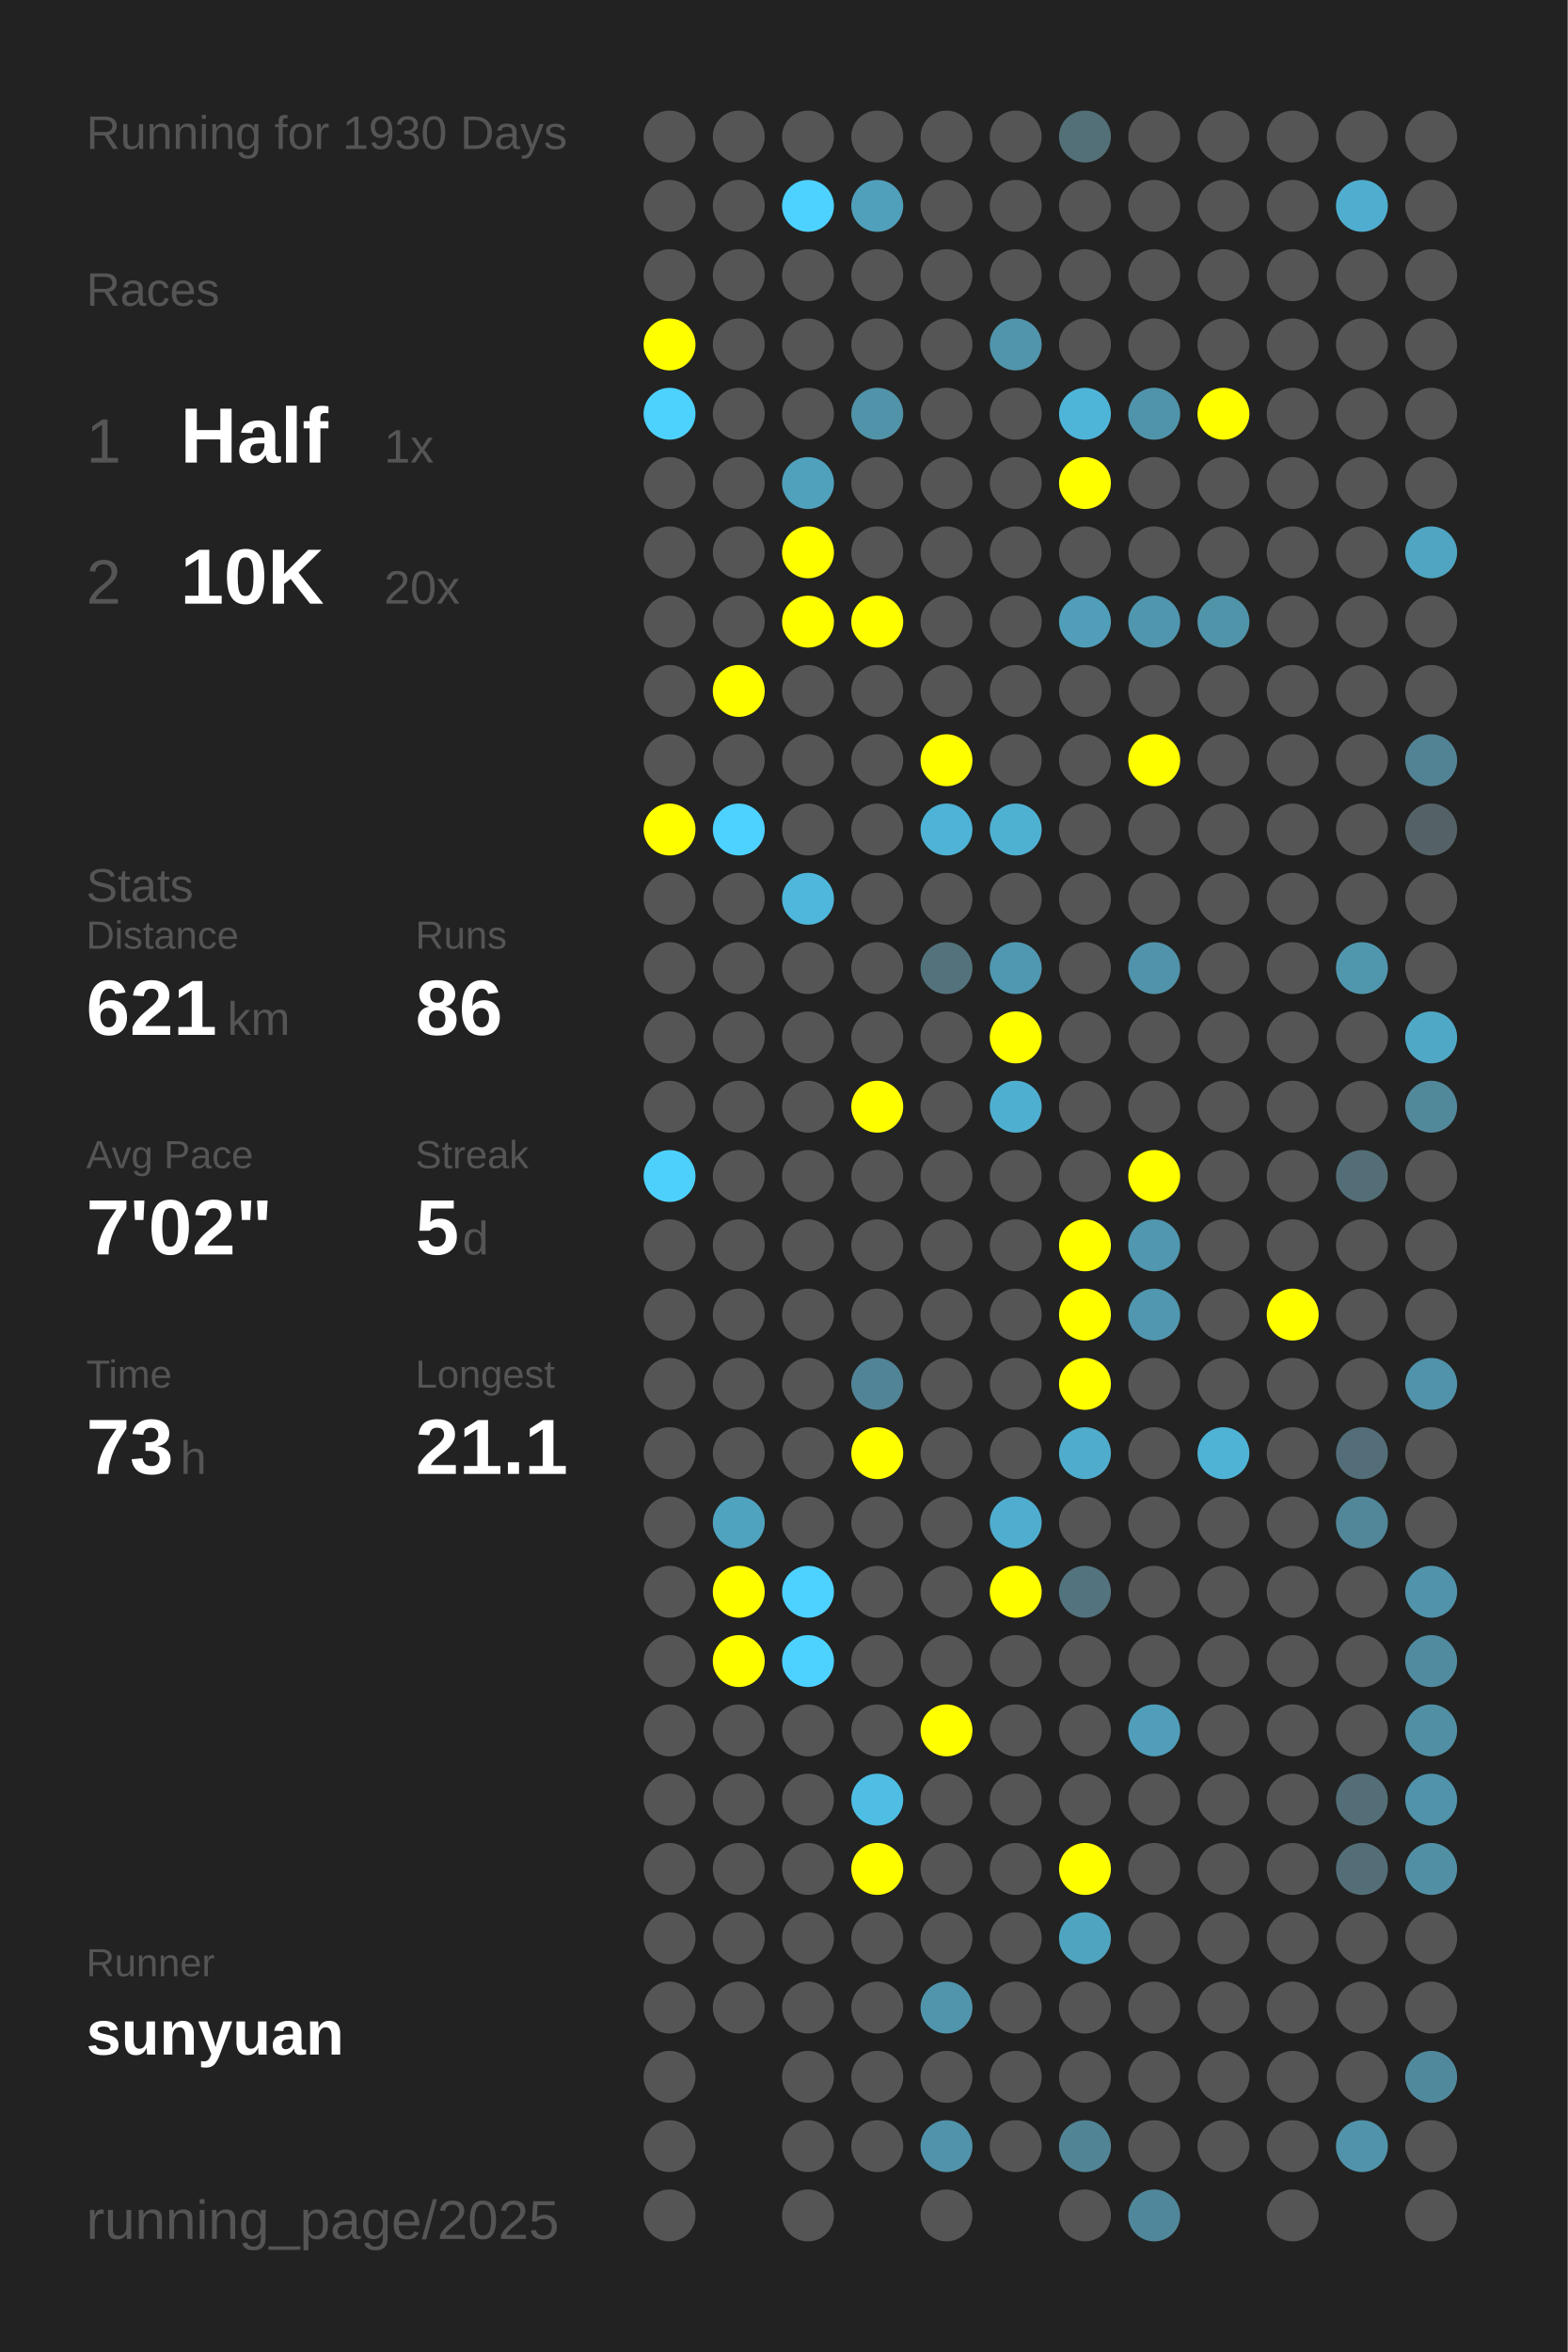
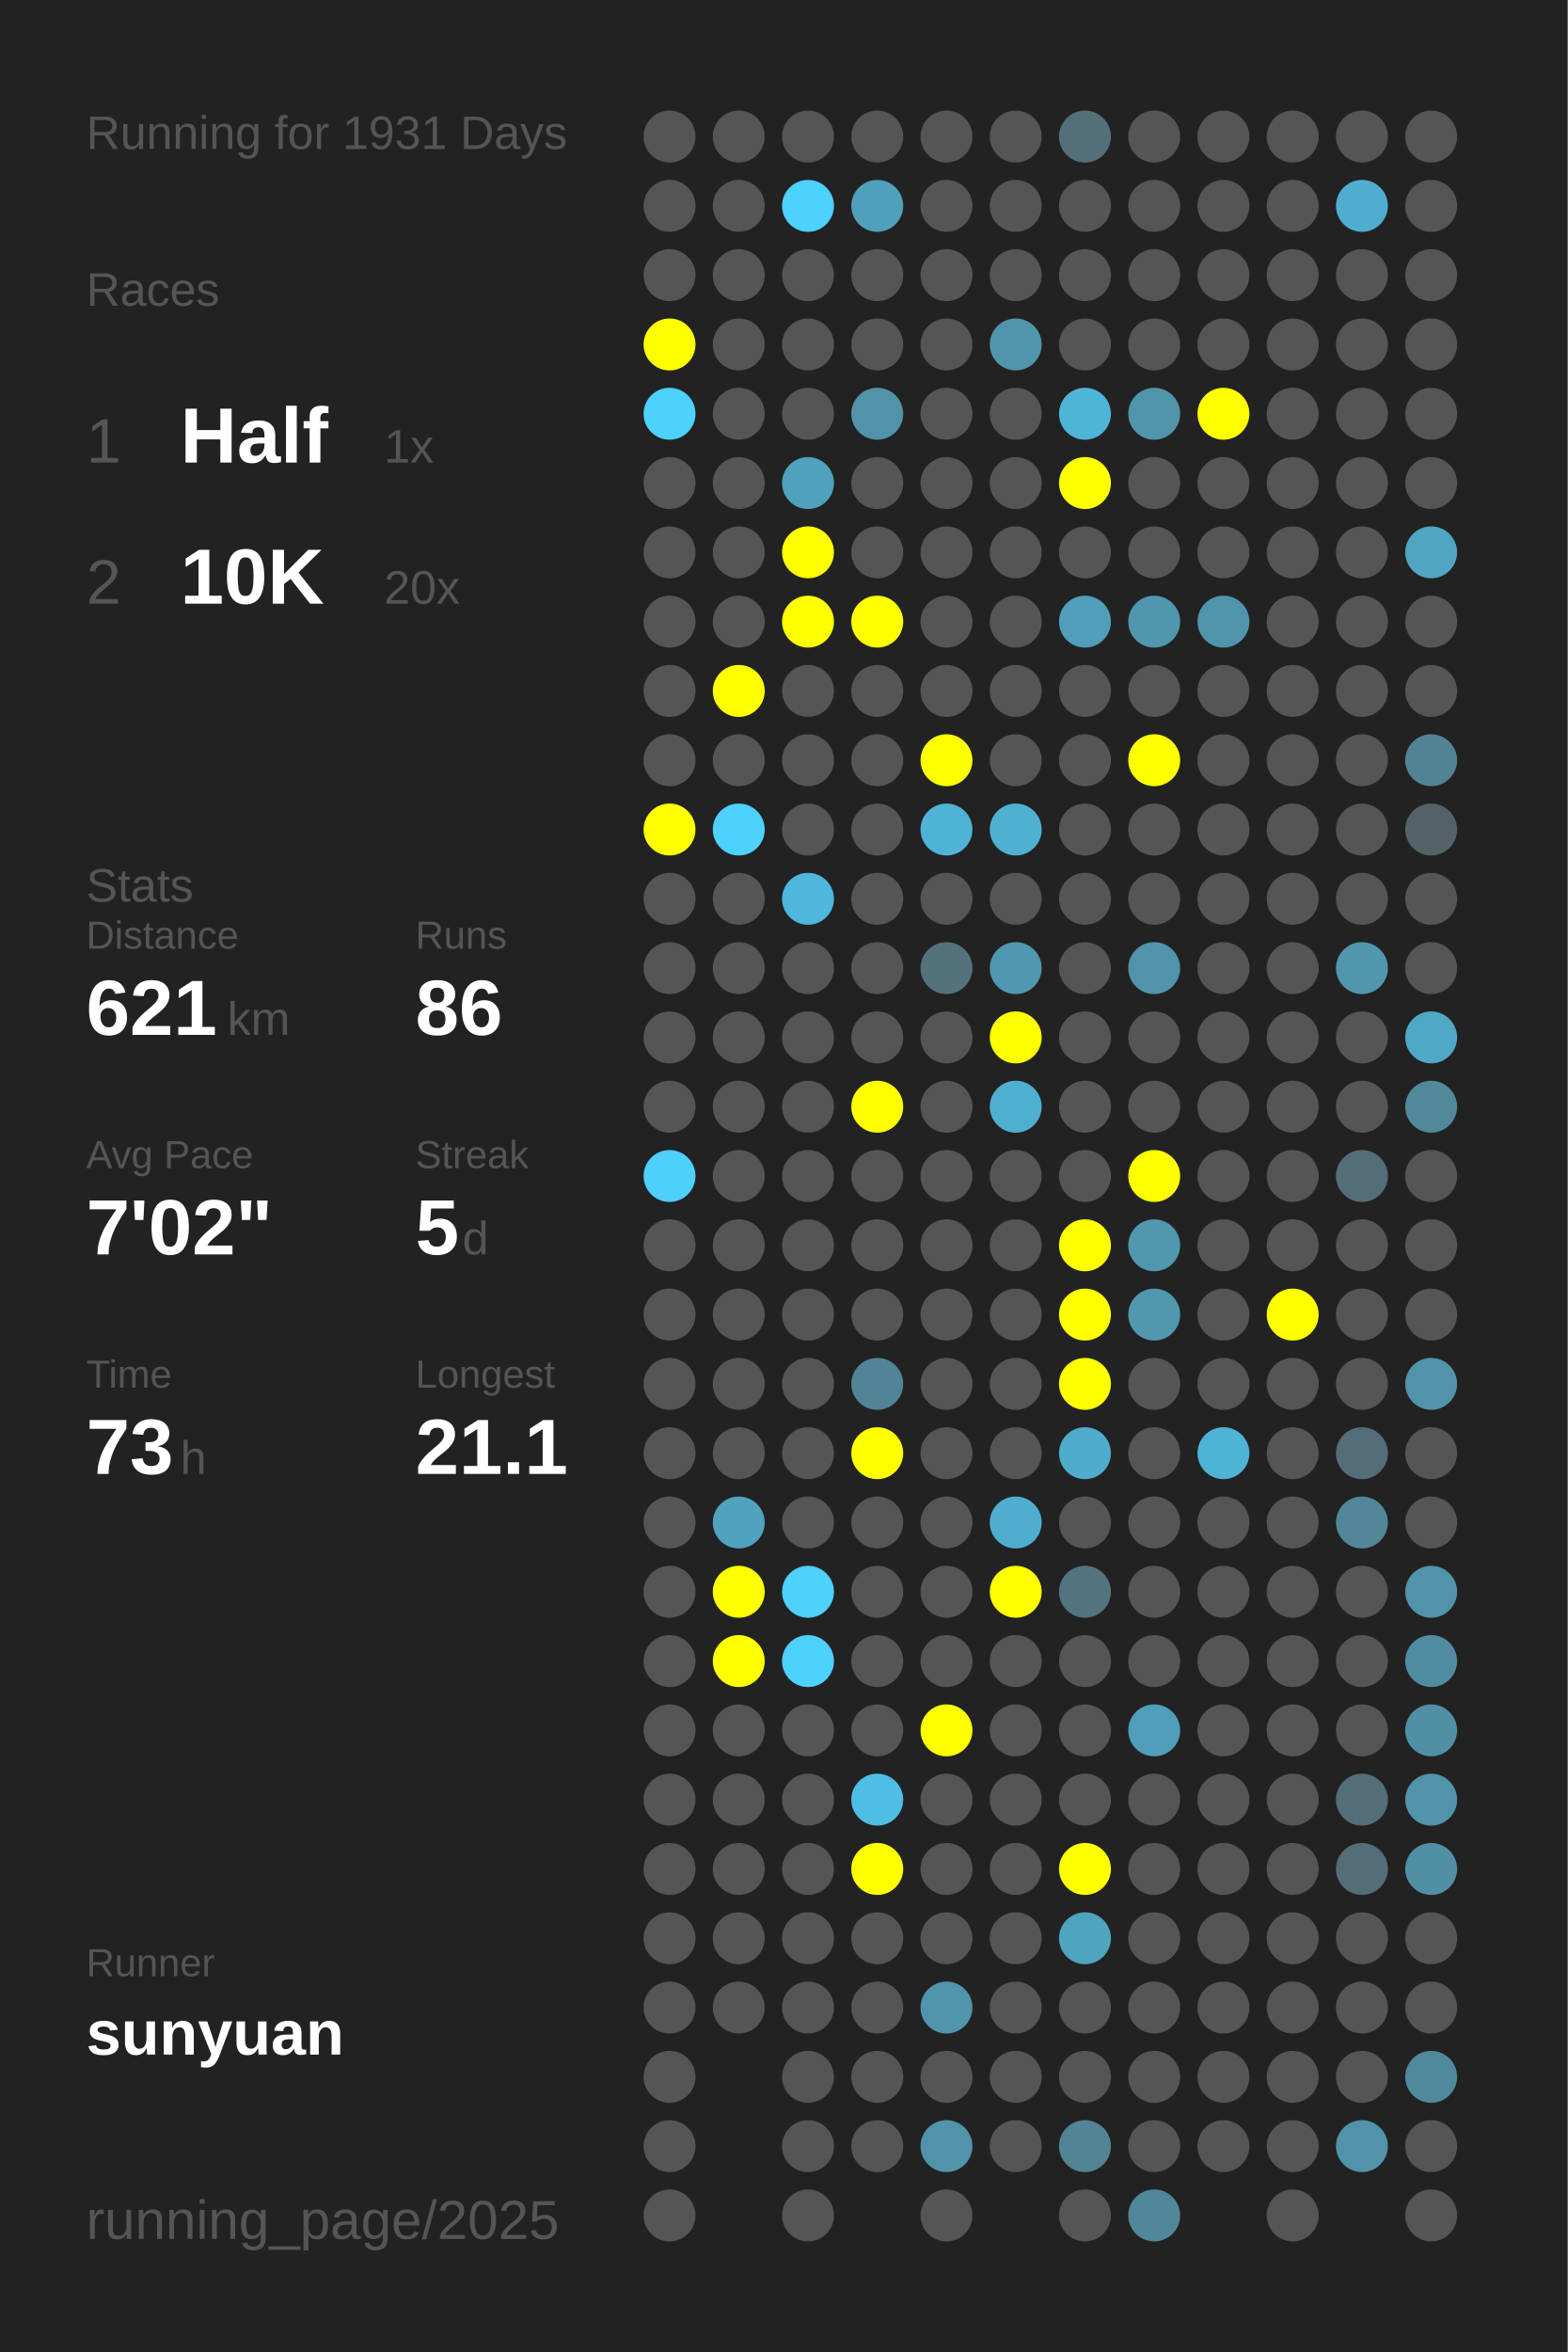
<svg xmlns="http://www.w3.org/2000/svg" baseProfile="full" height="300mm" version="1.1" viewBox="0,0,200,300" width="200mm">
  <defs />
  <rect fill="#222222" height="300" width="200" x="0" y="0" />
-   <text fill="#555555" style="font-size:6px; font-family:Arial;" x="11" y="19">Running for 1930 Days</text>
+   <text fill="#555555" style="font-size:6px; font-family:Arial;" x="11" y="19">Running for 1931 Days</text>
  <text fill="#555555" style="font-size:6px; font-family:Arial;" x="11" y="39">Races</text>
  <text fill="#555555" style="font-size:8px; font-family:Arial;" x="11" y="59">1</text>
  <text fill="#FFFFFF" style="font-size:10px; font-family:Arial; font-weight:bold;" x="23" y="59">Half</text>
  <text fill="#555555" style="font-size:6px; font-family:Arial;" x="49" y="59">1x</text>
  <text fill="#555555" style="font-size:8px; font-family:Arial;" x="11" y="77">2</text>
  <text fill="#FFFFFF" style="font-size:10px; font-family:Arial; font-weight:bold;" x="23" y="77">10K</text>
  <text fill="#555555" style="font-size:6px; font-family:Arial;" x="49" y="77">20x</text>
  <text fill="#555555" style="font-size:6px; font-family:Arial;" x="11" y="115">Stats</text>
  <text fill="#555555" style="font-size:5px; font-family:Arial;" x="11" y="121">Distance</text>
  <text fill="#FFFFFF" style="font-size:10px; font-family:Arial; font-weight:bold;" x="11" y="132">621</text>
  <text fill="#555555" style="font-size:6px; font-family:Arial;" x="29" y="132">km</text>
  <text fill="#555555" style="font-size:5px; font-family:Arial;" x="53" y="121">Runs</text>
  <text fill="#FFFFFF" style="font-size:10px; font-family:Arial; font-weight:bold;" x="53" y="132">86</text>
  <text fill="#555555" style="font-size:5px; font-family:Arial;" x="11" y="149">Avg Pace</text>
  <text fill="#FFFFFF" style="font-size:10px; font-family:Arial; font-weight:bold;" x="11" y="160">7'02"</text>
  <text fill="#555555" style="font-size:5px; font-family:Arial;" x="53" y="149">Streak</text>
  <text fill="#FFFFFF" style="font-size:10px; font-family:Arial; font-weight:bold;" x="53" y="160">5</text>
  <text fill="#555555" style="font-size:6px; font-family:Arial;" x="59" y="160">d</text>
  <text fill="#555555" style="font-size:5px; font-family:Arial;" x="11" y="177">Time</text>
  <text fill="#FFFFFF" style="font-size:10px; font-family:Arial; font-weight:bold;" x="11" y="188">73</text>
  <text fill="#555555" style="font-size:6px; font-family:Arial;" x="23" y="188">h</text>
  <text fill="#555555" style="font-size:5px; font-family:Arial;" x="53" y="177">Longest</text>
  <text fill="#FFFFFF" style="font-size:10px; font-family:Arial; font-weight:bold;" x="53" y="188">21.1</text>
  <text fill="#555555" style="font-size:5px; font-family:Arial;" x="11" y="252.065">Runner</text>
  <text fill="#FFFFFF" style="font-size:8px; font-family:Arial; font-weight:bold;" x="11" y="262.065">sunyuan</text>
  <text fill="#555555" style="font-size:7px; font-family:Arial;" x="11" y="285.581">running_page/2025</text>
  <circle cx="85.417" cy="17.419" fill="#555555" r="3.312" />
  <circle cx="85.417" cy="26.258" fill="#555555" r="3.312" />
  <circle cx="85.417" cy="35.097" fill="#555555" r="3.312" />
  <circle cx="85.417" cy="43.935" fill="#FFFF00" r="3.312" />
  <circle cx="85.417" cy="52.774" fill="#4dd1fd" r="3.312" />
  <circle cx="85.417" cy="61.613" fill="#555555" r="3.312" />
  <circle cx="85.417" cy="70.452" fill="#555555" r="3.312" />
  <circle cx="85.417" cy="79.29" fill="#555555" r="3.312" />
  <circle cx="85.417" cy="88.129" fill="#555555" r="3.312" />
  <circle cx="85.417" cy="96.968" fill="#555555" r="3.312" />
  <circle cx="85.417" cy="105.806" fill="#FFFF00" r="3.312" />
  <circle cx="85.417" cy="114.645" fill="#555555" r="3.312" />
  <circle cx="85.417" cy="123.484" fill="#555555" r="3.312" />
  <circle cx="85.417" cy="132.323" fill="#555555" r="3.312" />
  <circle cx="85.417" cy="141.161" fill="#555555" r="3.312" />
  <circle cx="85.417" cy="150" fill="#4dd0fc" r="3.312" />
  <circle cx="85.417" cy="158.839" fill="#555555" r="3.312" />
  <circle cx="85.417" cy="167.677" fill="#555555" r="3.312" />
  <circle cx="85.417" cy="176.516" fill="#555555" r="3.312" />
  <circle cx="85.417" cy="185.355" fill="#555555" r="3.312" />
  <circle cx="85.417" cy="194.194" fill="#555555" r="3.312" />
  <circle cx="85.417" cy="203.032" fill="#555555" r="3.312" />
  <circle cx="85.417" cy="211.871" fill="#555555" r="3.312" />
  <circle cx="85.417" cy="220.71" fill="#555555" r="3.312" />
  <circle cx="85.417" cy="229.548" fill="#555555" r="3.312" />
  <circle cx="85.417" cy="238.387" fill="#555555" r="3.312" />
  <circle cx="85.417" cy="247.226" fill="#555555" r="3.312" />
  <circle cx="85.417" cy="256.065" fill="#555555" r="3.312" />
  <circle cx="85.417" cy="264.903" fill="#555555" r="3.312" />
  <circle cx="85.417" cy="273.742" fill="#555555" r="3.312" />
  <circle cx="85.417" cy="282.581" fill="#555555" r="3.312" />
  <circle cx="94.25" cy="17.419" fill="#555555" r="3.312" />
  <circle cx="94.25" cy="26.258" fill="#555555" r="3.312" />
  <circle cx="94.25" cy="35.097" fill="#555555" r="3.312" />
  <circle cx="94.25" cy="43.935" fill="#555555" r="3.312" />
  <circle cx="94.25" cy="52.774" fill="#555555" r="3.312" />
  <circle cx="94.25" cy="61.613" fill="#555555" r="3.312" />
  <circle cx="94.25" cy="70.452" fill="#555555" r="3.312" />
  <circle cx="94.25" cy="79.29" fill="#555555" r="3.312" />
  <circle cx="94.25" cy="88.129" fill="#FFFF00" r="3.312" />
  <circle cx="94.25" cy="96.968" fill="#555555" r="3.312" />
  <circle cx="94.25" cy="105.806" fill="#4dd1fe" r="3.312" />
  <circle cx="94.25" cy="114.645" fill="#555555" r="3.312" />
  <circle cx="94.25" cy="123.484" fill="#555555" r="3.312" />
  <circle cx="94.25" cy="132.323" fill="#555555" r="3.312" />
  <circle cx="94.25" cy="141.161" fill="#555555" r="3.312" />
  <circle cx="94.25" cy="150" fill="#555555" r="3.312" />
  <circle cx="94.25" cy="158.839" fill="#555555" r="3.312" />
  <circle cx="94.25" cy="167.677" fill="#555555" r="3.312" />
  <circle cx="94.25" cy="176.516" fill="#555555" r="3.312" />
  <circle cx="94.25" cy="185.355" fill="#555555" r="3.312" />
  <circle cx="94.25" cy="194.194" fill="#4fa3bf" r="3.312" />
  <circle cx="94.25" cy="203.032" fill="#FFFF00" r="3.312" />
  <circle cx="94.25" cy="211.871" fill="#FFFF00" r="3.312" />
  <circle cx="94.25" cy="220.71" fill="#555555" r="3.312" />
  <circle cx="94.25" cy="229.548" fill="#555555" r="3.312" />
  <circle cx="94.25" cy="238.387" fill="#555555" r="3.312" />
  <circle cx="94.25" cy="247.226" fill="#555555" r="3.312" />
  <circle cx="94.25" cy="256.065" fill="#555555" r="3.312" />
  <circle cx="103.083" cy="17.419" fill="#555555" r="3.312" />
  <circle cx="103.083" cy="26.258" fill="#4dd1fe" r="3.312" />
  <circle cx="103.083" cy="35.097" fill="#555555" r="3.312" />
  <circle cx="103.083" cy="43.935" fill="#555555" r="3.312" />
  <circle cx="103.083" cy="52.774" fill="#555555" r="3.312" />
  <circle cx="103.083" cy="61.613" fill="#50a1bc" r="3.312" />
  <circle cx="103.083" cy="70.452" fill="#FFFF00" r="3.312" />
  <circle cx="103.083" cy="79.29" fill="#FFFF00" r="3.312" />
  <circle cx="103.083" cy="88.129" fill="#555555" r="3.312" />
  <circle cx="103.083" cy="96.968" fill="#555555" r="3.312" />
  <circle cx="103.083" cy="105.806" fill="#555555" r="3.312" />
  <circle cx="103.083" cy="114.645" fill="#4eb7db" r="3.312" />
  <circle cx="103.083" cy="123.484" fill="#555555" r="3.312" />
  <circle cx="103.083" cy="132.323" fill="#555555" r="3.312" />
  <circle cx="103.083" cy="141.161" fill="#555555" r="3.312" />
  <circle cx="103.083" cy="150" fill="#555555" r="3.312" />
  <circle cx="103.083" cy="158.839" fill="#555555" r="3.312" />
  <circle cx="103.083" cy="167.677" fill="#555555" r="3.312" />
  <circle cx="103.083" cy="176.516" fill="#555555" r="3.312" />
  <circle cx="103.083" cy="185.355" fill="#555555" r="3.312" />
  <circle cx="103.083" cy="194.194" fill="#555555" r="3.312" />
  <circle cx="103.083" cy="203.032" fill="#4dd1fe" r="3.312" />
  <circle cx="103.083" cy="211.871" fill="#4dd1fe" r="3.312" />
  <circle cx="103.083" cy="220.71" fill="#555555" r="3.312" />
  <circle cx="103.083" cy="229.548" fill="#555555" r="3.312" />
  <circle cx="103.083" cy="238.387" fill="#555555" r="3.312" />
  <circle cx="103.083" cy="247.226" fill="#555555" r="3.312" />
  <circle cx="103.083" cy="256.065" fill="#555555" r="3.312" />
  <circle cx="103.083" cy="264.903" fill="#555555" r="3.312" />
  <circle cx="103.083" cy="273.742" fill="#555555" r="3.312" />
  <circle cx="103.083" cy="282.581" fill="#555555" r="3.312" />
  <circle cx="111.917" cy="17.419" fill="#555555" r="3.312" />
  <circle cx="111.917" cy="26.258" fill="#50a0bb" r="3.312" />
  <circle cx="111.917" cy="35.097" fill="#555555" r="3.312" />
  <circle cx="111.917" cy="43.935" fill="#555555" r="3.312" />
  <circle cx="111.917" cy="52.774" fill="#5193a9" r="3.312" />
  <circle cx="111.917" cy="61.613" fill="#555555" r="3.312" />
  <circle cx="111.917" cy="70.452" fill="#555555" r="3.312" />
  <circle cx="111.917" cy="79.29" fill="#FFFF00" r="3.312" />
  <circle cx="111.917" cy="88.129" fill="#555555" r="3.312" />
  <circle cx="111.917" cy="96.968" fill="#555555" r="3.312" />
  <circle cx="111.917" cy="105.806" fill="#555555" r="3.312" />
  <circle cx="111.917" cy="114.645" fill="#555555" r="3.312" />
  <circle cx="111.917" cy="123.484" fill="#555555" r="3.312" />
  <circle cx="111.917" cy="132.323" fill="#555555" r="3.312" />
  <circle cx="111.917" cy="141.161" fill="#FFFF00" r="3.312" />
  <circle cx="111.917" cy="150" fill="#555555" r="3.312" />
  <circle cx="111.917" cy="158.839" fill="#555555" r="3.312" />
  <circle cx="111.917" cy="167.677" fill="#555555" r="3.312" />
  <circle cx="111.917" cy="176.516" fill="#518496" r="3.312" />
  <circle cx="111.917" cy="185.355" fill="#FFFF00" r="3.312" />
  <circle cx="111.917" cy="194.194" fill="#555555" r="3.312" />
  <circle cx="111.917" cy="203.032" fill="#555555" r="3.312" />
  <circle cx="111.917" cy="211.871" fill="#555555" r="3.312" />
  <circle cx="111.917" cy="220.71" fill="#555555" r="3.312" />
  <circle cx="111.917" cy="229.548" fill="#4ebee4" r="3.312" />
  <circle cx="111.917" cy="238.387" fill="#FFFF00" r="3.312" />
  <circle cx="111.917" cy="247.226" fill="#555555" r="3.312" />
  <circle cx="111.917" cy="256.065" fill="#555555" r="3.312" />
  <circle cx="111.917" cy="264.903" fill="#555555" r="3.312" />
  <circle cx="111.917" cy="273.742" fill="#555555" r="3.312" />
  <circle cx="120.75" cy="17.419" fill="#555555" r="3.312" />
  <circle cx="120.75" cy="26.258" fill="#555555" r="3.312" />
  <circle cx="120.75" cy="35.097" fill="#555555" r="3.312" />
  <circle cx="120.75" cy="43.935" fill="#555555" r="3.312" />
  <circle cx="120.75" cy="52.774" fill="#555555" r="3.312" />
  <circle cx="120.75" cy="61.613" fill="#555555" r="3.312" />
  <circle cx="120.75" cy="70.452" fill="#555555" r="3.312" />
  <circle cx="120.75" cy="79.29" fill="#555555" r="3.312" />
  <circle cx="120.75" cy="88.129" fill="#555555" r="3.312" />
  <circle cx="120.75" cy="96.968" fill="#FFFF00" r="3.312" />
  <circle cx="120.75" cy="105.806" fill="#4eb3d6" r="3.312" />
  <circle cx="120.75" cy="114.645" fill="#555555" r="3.312" />
  <circle cx="120.75" cy="123.484" fill="#53727c" r="3.312" />
  <circle cx="120.75" cy="132.323" fill="#555555" r="3.312" />
  <circle cx="120.75" cy="141.161" fill="#555555" r="3.312" />
  <circle cx="120.75" cy="150" fill="#555555" r="3.312" />
  <circle cx="120.75" cy="158.839" fill="#555555" r="3.312" />
  <circle cx="120.75" cy="167.677" fill="#555555" r="3.312" />
  <circle cx="120.75" cy="176.516" fill="#555555" r="3.312" />
  <circle cx="120.75" cy="185.355" fill="#555555" r="3.312" />
  <circle cx="120.75" cy="194.194" fill="#555555" r="3.312" />
  <circle cx="120.75" cy="203.032" fill="#555555" r="3.312" />
  <circle cx="120.75" cy="211.871" fill="#555555" r="3.312" />
  <circle cx="120.75" cy="220.71" fill="#FFFF00" r="3.312" />
  <circle cx="120.75" cy="229.548" fill="#555555" r="3.312" />
  <circle cx="120.75" cy="238.387" fill="#555555" r="3.312" />
  <circle cx="120.75" cy="247.226" fill="#555555" r="3.312" />
  <circle cx="120.75" cy="256.065" fill="#5095ac" r="3.312" />
  <circle cx="120.75" cy="264.903" fill="#555555" r="3.312" />
  <circle cx="120.75" cy="273.742" fill="#5093aa" r="3.312" />
  <circle cx="120.75" cy="282.581" fill="#555555" r="3.312" />
  <circle cx="129.583" cy="17.419" fill="#555555" r="3.312" />
  <circle cx="129.583" cy="26.258" fill="#555555" r="3.312" />
  <circle cx="129.583" cy="35.097" fill="#555555" r="3.312" />
  <circle cx="129.583" cy="43.935" fill="#5095ac" r="3.312" />
  <circle cx="129.583" cy="52.774" fill="#555555" r="3.312" />
  <circle cx="129.583" cy="61.613" fill="#555555" r="3.312" />
  <circle cx="129.583" cy="70.452" fill="#555555" r="3.312" />
  <circle cx="129.583" cy="79.29" fill="#555555" r="3.312" />
  <circle cx="129.583" cy="88.129" fill="#555555" r="3.312" />
  <circle cx="129.583" cy="96.968" fill="#555555" r="3.312" />
  <circle cx="129.583" cy="105.806" fill="#4fb1d2" r="3.312" />
  <circle cx="129.583" cy="114.645" fill="#555555" r="3.312" />
  <circle cx="129.583" cy="123.484" fill="#5098b1" r="3.312" />
  <circle cx="129.583" cy="132.323" fill="#FFFF00" r="3.312" />
  <circle cx="129.583" cy="141.161" fill="#4fafd0" r="3.312" />
  <circle cx="129.583" cy="150" fill="#555555" r="3.312" />
  <circle cx="129.583" cy="158.839" fill="#555555" r="3.312" />
  <circle cx="129.583" cy="167.677" fill="#555555" r="3.312" />
  <circle cx="129.583" cy="176.516" fill="#555555" r="3.312" />
  <circle cx="129.583" cy="185.355" fill="#555555" r="3.312" />
  <circle cx="129.583" cy="194.194" fill="#4faecf" r="3.312" />
  <circle cx="129.583" cy="203.032" fill="#FFFF00" r="3.312" />
  <circle cx="129.583" cy="211.871" fill="#555555" r="3.312" />
  <circle cx="129.583" cy="220.71" fill="#555555" r="3.312" />
  <circle cx="129.583" cy="229.548" fill="#555555" r="3.312" />
  <circle cx="129.583" cy="238.387" fill="#555555" r="3.312" />
  <circle cx="129.583" cy="247.226" fill="#555555" r="3.312" />
  <circle cx="129.583" cy="256.065" fill="#555555" r="3.312" />
  <circle cx="129.583" cy="264.903" fill="#555555" r="3.312" />
  <circle cx="129.583" cy="273.742" fill="#555555" r="3.312" />
  <circle cx="138.417" cy="17.419" fill="#536f78" r="3.312" />
  <circle cx="138.417" cy="26.258" fill="#555555" r="3.312" />
  <circle cx="138.417" cy="35.097" fill="#555555" r="3.312" />
  <circle cx="138.417" cy="43.935" fill="#555555" r="3.312" />
  <circle cx="138.417" cy="52.774" fill="#4eb5d8" r="3.312" />
  <circle cx="138.417" cy="61.613" fill="#FFFF00" r="3.312" />
  <circle cx="138.417" cy="70.452" fill="#555555" r="3.312" />
  <circle cx="138.417" cy="79.29" fill="#509eb9" r="3.312" />
  <circle cx="138.417" cy="88.129" fill="#555555" r="3.312" />
  <circle cx="138.417" cy="96.968" fill="#555555" r="3.312" />
  <circle cx="138.417" cy="105.806" fill="#555555" r="3.312" />
  <circle cx="138.417" cy="114.645" fill="#555555" r="3.312" />
  <circle cx="138.417" cy="123.484" fill="#555555" r="3.312" />
  <circle cx="138.417" cy="132.323" fill="#555555" r="3.312" />
  <circle cx="138.417" cy="141.161" fill="#555555" r="3.312" />
  <circle cx="138.417" cy="150" fill="#555555" r="3.312" />
  <circle cx="138.417" cy="158.839" fill="#FFFF00" r="3.312" />
  <circle cx="138.417" cy="167.677" fill="#FFFF00" r="3.312" />
  <circle cx="138.417" cy="176.516" fill="#FFFF00" r="3.312" />
  <circle cx="138.417" cy="185.355" fill="#4faccc" r="3.312" />
  <circle cx="138.417" cy="194.194" fill="#555555" r="3.312" />
  <circle cx="138.417" cy="203.032" fill="#53737e" r="3.312" />
  <circle cx="138.417" cy="211.871" fill="#555555" r="3.312" />
  <circle cx="138.417" cy="220.71" fill="#555555" r="3.312" />
  <circle cx="138.417" cy="229.548" fill="#555555" r="3.312" />
  <circle cx="138.417" cy="238.387" fill="#FFFF00" r="3.312" />
  <circle cx="138.417" cy="247.226" fill="#4fa4c0" r="3.312" />
  <circle cx="138.417" cy="256.065" fill="#555555" r="3.312" />
  <circle cx="138.417" cy="264.903" fill="#555555" r="3.312" />
  <circle cx="138.417" cy="273.742" fill="#518495" r="3.312" />
  <circle cx="138.417" cy="282.581" fill="#555555" r="3.312" />
  <circle cx="147.25" cy="17.419" fill="#555555" r="3.312" />
  <circle cx="147.25" cy="26.258" fill="#555555" r="3.312" />
  <circle cx="147.25" cy="35.097" fill="#555555" r="3.312" />
  <circle cx="147.25" cy="43.935" fill="#555555" r="3.312" />
  <circle cx="147.25" cy="52.774" fill="#5094ab" r="3.312" />
  <circle cx="147.25" cy="61.613" fill="#555555" r="3.312" />
  <circle cx="147.25" cy="70.452" fill="#555555" r="3.312" />
  <circle cx="147.25" cy="79.29" fill="#5096ae" r="3.312" />
  <circle cx="147.25" cy="88.129" fill="#555555" r="3.312" />
  <circle cx="147.25" cy="96.968" fill="#FFFF00" r="3.312" />
  <circle cx="147.25" cy="105.806" fill="#555555" r="3.312" />
  <circle cx="147.25" cy="114.645" fill="#555555" r="3.312" />
  <circle cx="147.25" cy="123.484" fill="#5093aa" r="3.312" />
  <circle cx="147.25" cy="132.323" fill="#555555" r="3.312" />
  <circle cx="147.25" cy="141.161" fill="#555555" r="3.312" />
  <circle cx="147.25" cy="150" fill="#FFFF00" r="3.312" />
  <circle cx="147.25" cy="158.839" fill="#5097af" r="3.312" />
  <circle cx="147.25" cy="167.677" fill="#5097af" r="3.312" />
  <circle cx="147.25" cy="176.516" fill="#555555" r="3.312" />
  <circle cx="147.25" cy="185.355" fill="#555555" r="3.312" />
  <circle cx="147.25" cy="194.194" fill="#555555" r="3.312" />
  <circle cx="147.25" cy="203.032" fill="#555555" r="3.312" />
  <circle cx="147.25" cy="211.871" fill="#555555" r="3.312" />
  <circle cx="147.25" cy="220.71" fill="#509eb9" r="3.312" />
  <circle cx="147.25" cy="229.548" fill="#555555" r="3.312" />
  <circle cx="147.25" cy="238.387" fill="#555555" r="3.312" />
  <circle cx="147.25" cy="247.226" fill="#555555" r="3.312" />
  <circle cx="147.25" cy="256.065" fill="#555555" r="3.312" />
  <circle cx="147.25" cy="264.903" fill="#555555" r="3.312" />
  <circle cx="147.25" cy="273.742" fill="#555555" r="3.312" />
  <circle cx="147.25" cy="282.581" fill="#51879a" r="3.312" />
  <circle cx="156.083" cy="17.419" fill="#555555" r="3.312" />
  <circle cx="156.083" cy="26.258" fill="#555555" r="3.312" />
  <circle cx="156.083" cy="35.097" fill="#555555" r="3.312" />
  <circle cx="156.083" cy="43.935" fill="#555555" r="3.312" />
  <circle cx="156.083" cy="52.774" fill="#FFFF00" r="3.312" />
  <circle cx="156.083" cy="61.613" fill="#555555" r="3.312" />
  <circle cx="156.083" cy="70.452" fill="#555555" r="3.312" />
  <circle cx="156.083" cy="79.29" fill="#5094aa" r="3.312" />
  <circle cx="156.083" cy="88.129" fill="#555555" r="3.312" />
  <circle cx="156.083" cy="96.968" fill="#555555" r="3.312" />
  <circle cx="156.083" cy="105.806" fill="#555555" r="3.312" />
  <circle cx="156.083" cy="114.645" fill="#555555" r="3.312" />
  <circle cx="156.083" cy="123.484" fill="#555555" r="3.312" />
  <circle cx="156.083" cy="132.323" fill="#555555" r="3.312" />
  <circle cx="156.083" cy="141.161" fill="#555555" r="3.312" />
  <circle cx="156.083" cy="150" fill="#555555" r="3.312" />
  <circle cx="156.083" cy="158.839" fill="#555555" r="3.312" />
  <circle cx="156.083" cy="167.677" fill="#555555" r="3.312" />
  <circle cx="156.083" cy="176.516" fill="#555555" r="3.312" />
  <circle cx="156.083" cy="185.355" fill="#4eb3d5" r="3.312" />
  <circle cx="156.083" cy="194.194" fill="#555555" r="3.312" />
  <circle cx="156.083" cy="203.032" fill="#555555" r="3.312" />
  <circle cx="156.083" cy="211.871" fill="#555555" r="3.312" />
  <circle cx="156.083" cy="220.71" fill="#555555" r="3.312" />
  <circle cx="156.083" cy="229.548" fill="#555555" r="3.312" />
  <circle cx="156.083" cy="238.387" fill="#555555" r="3.312" />
  <circle cx="156.083" cy="247.226" fill="#555555" r="3.312" />
  <circle cx="156.083" cy="256.065" fill="#555555" r="3.312" />
  <circle cx="156.083" cy="264.903" fill="#555555" r="3.312" />
  <circle cx="156.083" cy="273.742" fill="#555555" r="3.312" />
  <circle cx="164.917" cy="17.419" fill="#555555" r="3.312" />
  <circle cx="164.917" cy="26.258" fill="#555555" r="3.312" />
  <circle cx="164.917" cy="35.097" fill="#555555" r="3.312" />
  <circle cx="164.917" cy="43.935" fill="#555555" r="3.312" />
  <circle cx="164.917" cy="52.774" fill="#555555" r="3.312" />
  <circle cx="164.917" cy="61.613" fill="#555555" r="3.312" />
  <circle cx="164.917" cy="70.452" fill="#555555" r="3.312" />
  <circle cx="164.917" cy="79.29" fill="#555555" r="3.312" />
  <circle cx="164.917" cy="88.129" fill="#555555" r="3.312" />
  <circle cx="164.917" cy="96.968" fill="#555555" r="3.312" />
  <circle cx="164.917" cy="105.806" fill="#555555" r="3.312" />
  <circle cx="164.917" cy="114.645" fill="#555555" r="3.312" />
  <circle cx="164.917" cy="123.484" fill="#555555" r="3.312" />
  <circle cx="164.917" cy="132.323" fill="#555555" r="3.312" />
  <circle cx="164.917" cy="141.161" fill="#555555" r="3.312" />
  <circle cx="164.917" cy="150" fill="#555555" r="3.312" />
  <circle cx="164.917" cy="158.839" fill="#555555" r="3.312" />
  <circle cx="164.917" cy="167.677" fill="#FFFF00" r="3.312" />
  <circle cx="164.917" cy="176.516" fill="#555555" r="3.312" />
  <circle cx="164.917" cy="185.355" fill="#555555" r="3.312" />
  <circle cx="164.917" cy="194.194" fill="#555555" r="3.312" />
  <circle cx="164.917" cy="203.032" fill="#555555" r="3.312" />
  <circle cx="164.917" cy="211.871" fill="#555555" r="3.312" />
  <circle cx="164.917" cy="220.71" fill="#555555" r="3.312" />
  <circle cx="164.917" cy="229.548" fill="#555555" r="3.312" />
  <circle cx="164.917" cy="238.387" fill="#555555" r="3.312" />
  <circle cx="164.917" cy="247.226" fill="#555555" r="3.312" />
  <circle cx="164.917" cy="256.065" fill="#555555" r="3.312" />
  <circle cx="164.917" cy="264.903" fill="#555555" r="3.312" />
  <circle cx="164.917" cy="273.742" fill="#555555" r="3.312" />
  <circle cx="164.917" cy="282.581" fill="#555555" r="3.312" />
  <circle cx="173.75" cy="17.419" fill="#555555" r="3.312" />
  <circle cx="173.75" cy="26.258" fill="#4faecf" r="3.312" />
  <circle cx="173.75" cy="35.097" fill="#555555" r="3.312" />
  <circle cx="173.75" cy="43.935" fill="#555555" r="3.312" />
  <circle cx="173.75" cy="52.774" fill="#555555" r="3.312" />
  <circle cx="173.75" cy="61.613" fill="#555555" r="3.312" />
  <circle cx="173.75" cy="70.452" fill="#555555" r="3.312" />
  <circle cx="173.75" cy="79.29" fill="#555555" r="3.312" />
  <circle cx="173.75" cy="88.129" fill="#555555" r="3.312" />
  <circle cx="173.75" cy="96.968" fill="#555555" r="3.312" />
  <circle cx="173.75" cy="105.806" fill="#555555" r="3.312" />
  <circle cx="173.75" cy="114.645" fill="#555555" r="3.312" />
  <circle cx="173.75" cy="123.484" fill="#5097ae" r="3.312" />
  <circle cx="173.75" cy="132.323" fill="#555555" r="3.312" />
  <circle cx="173.75" cy="141.161" fill="#555555" r="3.312" />
  <circle cx="173.75" cy="150" fill="#536e77" r="3.312" />
  <circle cx="173.75" cy="158.839" fill="#555555" r="3.312" />
  <circle cx="173.75" cy="167.677" fill="#555555" r="3.312" />
  <circle cx="173.75" cy="176.516" fill="#555555" r="3.312" />
  <circle cx="173.75" cy="185.355" fill="#536e78" r="3.312" />
  <circle cx="173.75" cy="194.194" fill="#518799" r="3.312" />
  <circle cx="173.75" cy="203.032" fill="#555555" r="3.312" />
  <circle cx="173.75" cy="211.871" fill="#555555" r="3.312" />
  <circle cx="173.75" cy="220.71" fill="#555555" r="3.312" />
  <circle cx="173.75" cy="229.548" fill="#536e77" r="3.312" />
  <circle cx="173.75" cy="238.387" fill="#536e77" r="3.312" />
  <circle cx="173.75" cy="247.226" fill="#555555" r="3.312" />
  <circle cx="173.75" cy="256.065" fill="#555555" r="3.312" />
  <circle cx="173.75" cy="264.903" fill="#555555" r="3.312" />
  <circle cx="173.75" cy="273.742" fill="#5093aa" r="3.312" />
  <circle cx="182.583" cy="17.419" fill="#555555" r="3.312" />
  <circle cx="182.583" cy="26.258" fill="#555555" r="3.312" />
  <circle cx="182.583" cy="35.097" fill="#555555" r="3.312" />
  <circle cx="182.583" cy="43.935" fill="#555555" r="3.312" />
  <circle cx="182.583" cy="52.774" fill="#555555" r="3.312" />
  <circle cx="182.583" cy="61.613" fill="#555555" r="3.312" />
  <circle cx="182.583" cy="70.452" fill="#4fa5c2" r="3.312" />
  <circle cx="182.583" cy="79.29" fill="#555555" r="3.312" />
  <circle cx="182.583" cy="88.129" fill="#555555" r="3.312" />
  <circle cx="182.583" cy="96.968" fill="#528394" r="3.312" />
  <circle cx="182.583" cy="105.806" fill="#546267" r="3.312" />
  <circle cx="182.583" cy="114.645" fill="#555555" r="3.312" />
  <circle cx="182.583" cy="123.484" fill="#555555" r="3.312" />
  <circle cx="182.583" cy="132.323" fill="#4fa8c6" r="3.312" />
  <circle cx="182.583" cy="141.161" fill="#51889a" r="3.312" />
  <circle cx="182.583" cy="150" fill="#555555" r="3.312" />
  <circle cx="182.583" cy="158.839" fill="#555555" r="3.312" />
  <circle cx="182.583" cy="167.677" fill="#555555" r="3.312" />
  <circle cx="182.583" cy="176.516" fill="#5093aa" r="3.312" />
  <circle cx="182.583" cy="185.355" fill="#555555" r="3.312" />
  <circle cx="182.583" cy="194.194" fill="#555555" r="3.312" />
  <circle cx="182.583" cy="203.032" fill="#5093aa" r="3.312" />
  <circle cx="182.583" cy="211.871" fill="#518b9f" r="3.312" />
  <circle cx="182.583" cy="220.71" fill="#518fa4" r="3.312" />
  <circle cx="182.583" cy="229.548" fill="#5093aa" r="3.312" />
  <circle cx="182.583" cy="238.387" fill="#518fa4" r="3.312" />
  <circle cx="182.583" cy="247.226" fill="#555555" r="3.312" />
  <circle cx="182.583" cy="256.065" fill="#555555" r="3.312" />
  <circle cx="182.583" cy="264.903" fill="#51899c" r="3.312" />
  <circle cx="182.583" cy="273.742" fill="#555555" r="3.312" />
  <circle cx="182.583" cy="282.581" fill="#555555" r="3.312" />
</svg>
